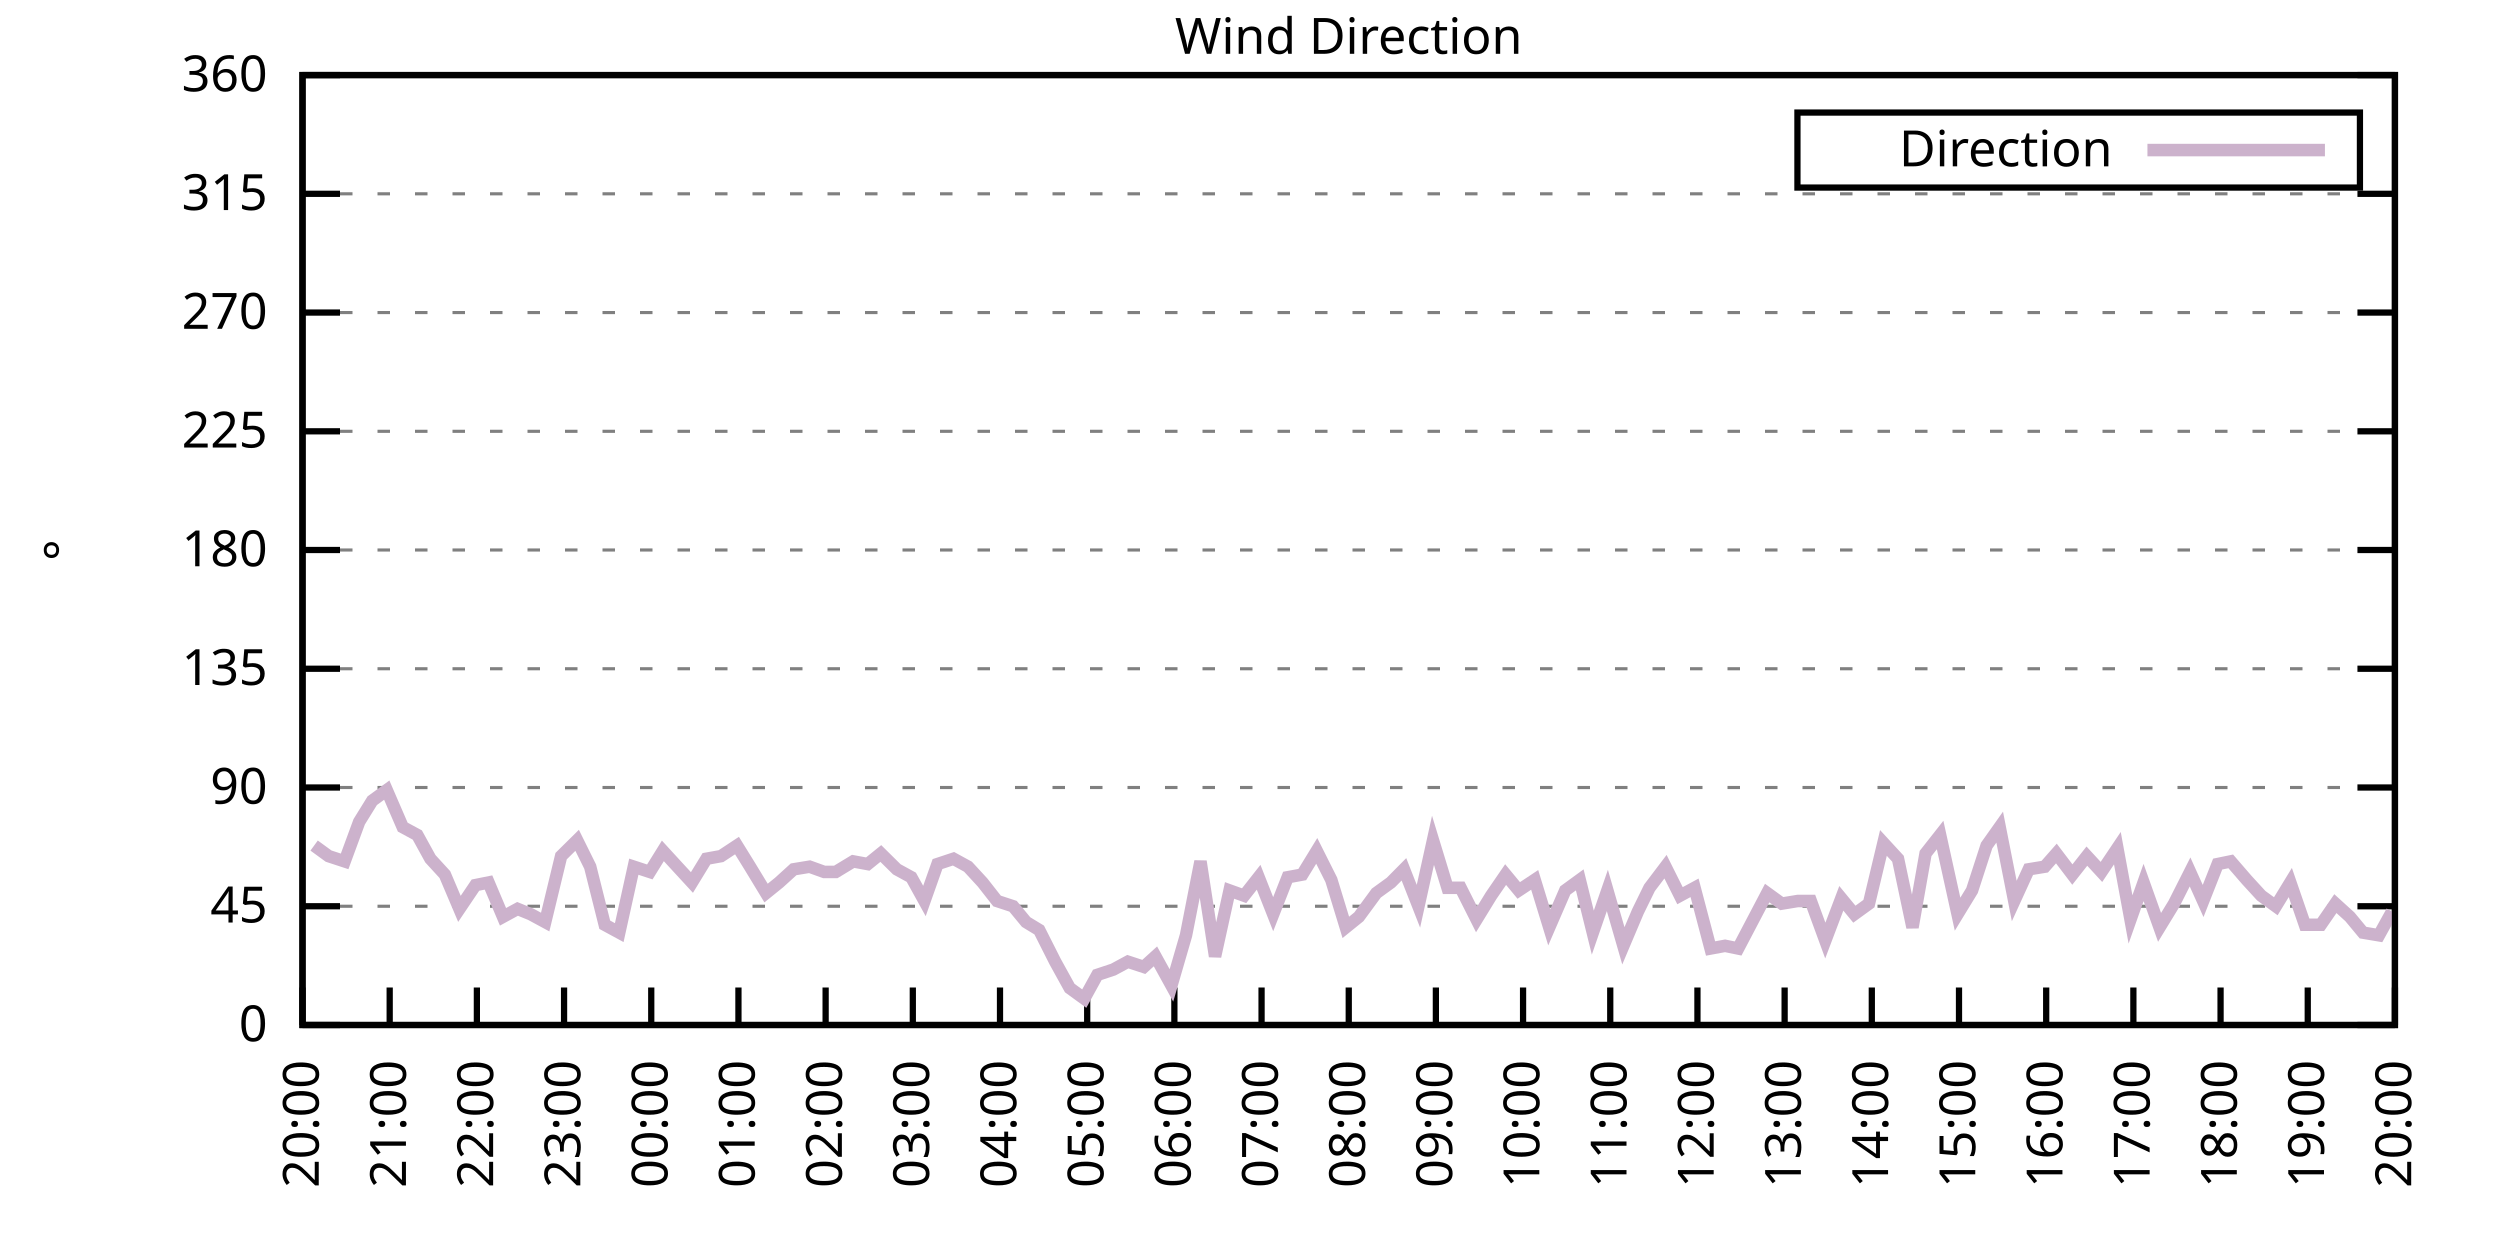
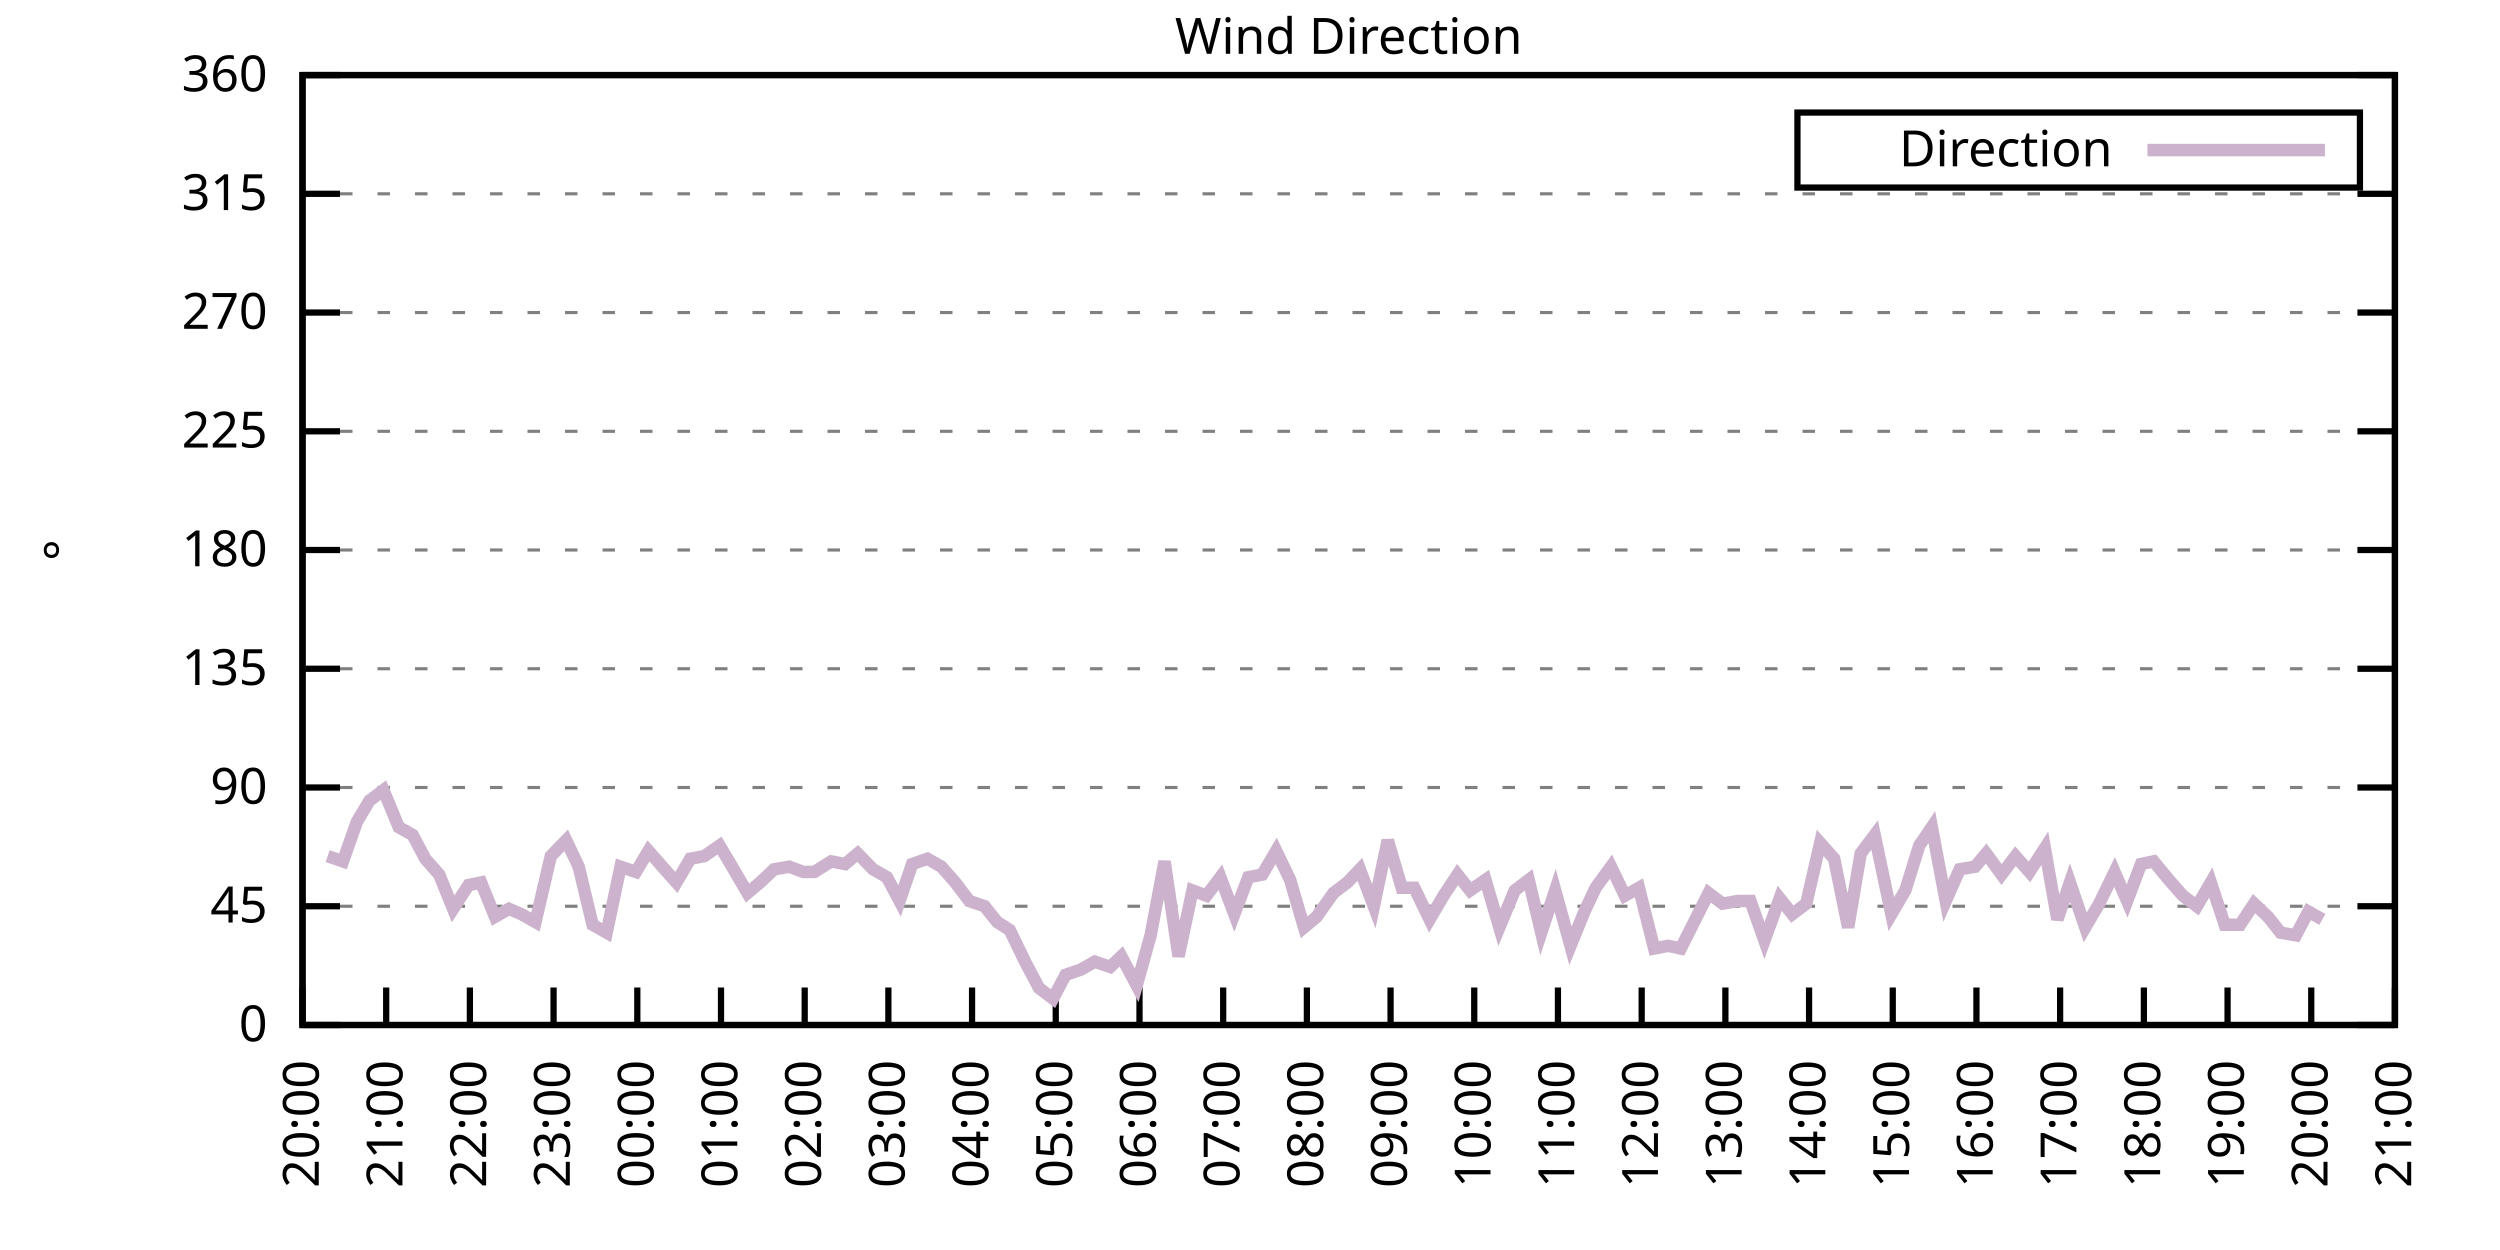
<svg xmlns="http://www.w3.org/2000/svg" xmlns:xlink="http://www.w3.org/1999/xlink" width="400" height="200" viewBox="0 0 400 200">
  <g id="gnuplot_canvas">
    <rect x="0" y="0" width="400" height="200" fill="none" />
    <defs>
      <circle id="gpDot" r="0.5" stroke-width="0.5" stroke="currentColor" />
      <path id="gpPt0" stroke-width="0.333" stroke="currentColor" d="M-1,0 h2 M0,-1 v2" />
      <path id="gpPt1" stroke-width="0.333" stroke="currentColor" d="M-1,-1 L1,1 M1,-1 L-1,1" />
      <path id="gpPt2" stroke-width="0.333" stroke="currentColor" d="M-1,0 L1,0 M0,-1 L0,1 M-1,-1 L1,1 M-1,1 L1,-1" />
      <rect id="gpPt3" stroke-width="0.333" stroke="currentColor" x="-1" y="-1" width="2" height="2" />
      <rect id="gpPt4" stroke-width="0.333" stroke="currentColor" fill="currentColor" x="-1" y="-1" width="2" height="2" />
      <circle id="gpPt5" stroke-width="0.333" stroke="currentColor" cx="0" cy="0" r="1" />
      <use xlink:href="#gpPt5" id="gpPt6" fill="currentColor" stroke="none" />
      <path id="gpPt7" stroke-width="0.333" stroke="currentColor" d="M0,-1.33 L-1.33,0.67 L1.33,0.67 z" />
      <use xlink:href="#gpPt7" id="gpPt8" fill="currentColor" stroke="none" />
      <use xlink:href="#gpPt7" id="gpPt9" stroke="currentColor" transform="rotate(180)" />
      <use xlink:href="#gpPt9" id="gpPt10" fill="currentColor" stroke="none" />
      <use xlink:href="#gpPt3" id="gpPt11" stroke="currentColor" transform="rotate(45)" />
      <use xlink:href="#gpPt11" id="gpPt12" fill="currentColor" stroke="none" />
      <path id="gpPt13" stroke-width="0.333" stroke="currentColor" d="M0,1.330 L1.265,0.411 L0.782,-1.067 L-0.782,-1.076 L-1.265,0.411 z" />
      <use xlink:href="#gpPt13" id="gpPt14" fill="currentColor" stroke="none" />
      <filter id="textbox" filterUnits="objectBoundingBox" x="0" y="0" height="1" width="1">
        <feFlood flood-color="white" flood-opacity="1" result="bgnd" />
        <feComposite in="SourceGraphic" in2="bgnd" operator="atop" />
      </filter>
      <filter id="greybox" filterUnits="objectBoundingBox" x="0" y="0" height="1" width="1">
        <feFlood flood-color="lightgrey" flood-opacity="1" result="grey" />
        <feComposite in="SourceGraphic" in2="grey" operator="atop" />
      </filter>
    </defs>
    <g fill="none" color="white" stroke="currentColor" stroke-width="1.00" stroke-linecap="butt" stroke-linejoin="miter">
</g>
    <g fill="none" color="black" stroke="currentColor" stroke-width="1.00" stroke-linecap="butt" stroke-linejoin="miter">
      <g stroke="none" shape-rendering="crispEdges">
        <polygon fill="rgb(255, 255, 255)" points="48.40,164.00 383.18,164.00 383.18,12.02 48.40,12.02 " />
      </g>
    </g>
    <g fill="none" color="black" stroke="currentColor" stroke-width="1.00" stroke-linecap="butt" stroke-linejoin="miter">
</g>
    <g fill="none" color="black" stroke="black" stroke-width="0.50" stroke-linecap="butt" stroke-linejoin="miter">
</g>
    <g fill="none" color="gray" stroke="currentColor" stroke-width="0.50" stroke-linecap="butt" stroke-linejoin="miter">
      <path stroke="gray" stroke-dasharray="2,4" class="gridline" d="M48.40,164.00 L383.19,164.00  " />
    </g>
    <g fill="none" color="gray" stroke="gray" stroke-width="1.00" stroke-linecap="butt" stroke-linejoin="miter">
</g>
    <g fill="none" color="black" stroke="currentColor" stroke-width="1.00" stroke-linecap="butt" stroke-linejoin="miter">
      <path stroke="black" d="M48.40,164.00 L54.40,164.00 M383.19,164.00 L377.19,164.00  " />
      <g transform="translate(42.80,166.60)" stroke="none" fill="black" font-family="Sans" font-size="8.00" text-anchor="end">
        <text>
          <tspan font-family="Sans"> 0</tspan>
        </text>
      </g>
    </g>
    <g fill="none" color="black" stroke="currentColor" stroke-width="1.00" stroke-linecap="butt" stroke-linejoin="miter">
</g>
    <g fill="none" color="black" stroke="black" stroke-width="0.50" stroke-linecap="butt" stroke-linejoin="miter">
</g>
    <g fill="none" color="gray" stroke="currentColor" stroke-width="0.50" stroke-linecap="butt" stroke-linejoin="miter">
      <path stroke="gray" stroke-dasharray="2,4" class="gridline" d="M48.40,145.00 L383.19,145.00  " />
    </g>
    <g fill="none" color="gray" stroke="gray" stroke-width="1.00" stroke-linecap="butt" stroke-linejoin="miter">
</g>
    <g fill="none" color="black" stroke="currentColor" stroke-width="1.00" stroke-linecap="butt" stroke-linejoin="miter">
      <path stroke="black" d="M48.40,145.00 L54.40,145.00 M383.19,145.00 L377.19,145.00  " />
      <g transform="translate(42.80,147.60)" stroke="none" fill="black" font-family="Sans" font-size="8.00" text-anchor="end">
        <text>
          <tspan font-family="Sans"> 45</tspan>
        </text>
      </g>
    </g>
    <g fill="none" color="black" stroke="currentColor" stroke-width="1.00" stroke-linecap="butt" stroke-linejoin="miter">
</g>
    <g fill="none" color="black" stroke="black" stroke-width="0.50" stroke-linecap="butt" stroke-linejoin="miter">
</g>
    <g fill="none" color="gray" stroke="currentColor" stroke-width="0.50" stroke-linecap="butt" stroke-linejoin="miter">
      <path stroke="gray" stroke-dasharray="2,4" class="gridline" d="M48.40,126.00 L383.19,126.00  " />
    </g>
    <g fill="none" color="gray" stroke="gray" stroke-width="1.00" stroke-linecap="butt" stroke-linejoin="miter">
</g>
    <g fill="none" color="black" stroke="currentColor" stroke-width="1.00" stroke-linecap="butt" stroke-linejoin="miter">
      <path stroke="black" d="M48.40,126.00 L54.40,126.00 M383.19,126.00 L377.19,126.00  " />
      <g transform="translate(42.80,128.60)" stroke="none" fill="black" font-family="Sans" font-size="8.00" text-anchor="end">
        <text>
          <tspan font-family="Sans"> 90</tspan>
        </text>
      </g>
    </g>
    <g fill="none" color="black" stroke="currentColor" stroke-width="1.00" stroke-linecap="butt" stroke-linejoin="miter">
</g>
    <g fill="none" color="black" stroke="black" stroke-width="0.50" stroke-linecap="butt" stroke-linejoin="miter">
</g>
    <g fill="none" color="gray" stroke="currentColor" stroke-width="0.50" stroke-linecap="butt" stroke-linejoin="miter">
      <path stroke="gray" stroke-dasharray="2,4" class="gridline" d="M48.40,107.00 L383.19,107.00  " />
    </g>
    <g fill="none" color="gray" stroke="gray" stroke-width="1.00" stroke-linecap="butt" stroke-linejoin="miter">
</g>
    <g fill="none" color="black" stroke="currentColor" stroke-width="1.00" stroke-linecap="butt" stroke-linejoin="miter">
      <path stroke="black" d="M48.40,107.00 L54.40,107.00 M383.19,107.00 L377.19,107.00  " />
      <g transform="translate(42.80,109.60)" stroke="none" fill="black" font-family="Sans" font-size="8.00" text-anchor="end">
        <text>
          <tspan font-family="Sans"> 135</tspan>
        </text>
      </g>
    </g>
    <g fill="none" color="black" stroke="currentColor" stroke-width="1.00" stroke-linecap="butt" stroke-linejoin="miter">
</g>
    <g fill="none" color="black" stroke="black" stroke-width="0.50" stroke-linecap="butt" stroke-linejoin="miter">
</g>
    <g fill="none" color="gray" stroke="currentColor" stroke-width="0.50" stroke-linecap="butt" stroke-linejoin="miter">
      <path stroke="gray" stroke-dasharray="2,4" class="gridline" d="M48.40,88.00 L383.19,88.00  " />
    </g>
    <g fill="none" color="gray" stroke="gray" stroke-width="1.00" stroke-linecap="butt" stroke-linejoin="miter">
</g>
    <g fill="none" color="black" stroke="currentColor" stroke-width="1.00" stroke-linecap="butt" stroke-linejoin="miter">
      <path stroke="black" d="M48.40,88.00 L54.40,88.00 M383.19,88.00 L377.19,88.00  " />
      <g transform="translate(42.80,90.60)" stroke="none" fill="black" font-family="Sans" font-size="8.00" text-anchor="end">
        <text>
          <tspan font-family="Sans"> 180</tspan>
        </text>
      </g>
    </g>
    <g fill="none" color="black" stroke="currentColor" stroke-width="1.00" stroke-linecap="butt" stroke-linejoin="miter">
</g>
    <g fill="none" color="black" stroke="black" stroke-width="0.50" stroke-linecap="butt" stroke-linejoin="miter">
</g>
    <g fill="none" color="gray" stroke="currentColor" stroke-width="0.50" stroke-linecap="butt" stroke-linejoin="miter">
      <path stroke="gray" stroke-dasharray="2,4" class="gridline" d="M48.40,69.01 L383.19,69.01  " />
    </g>
    <g fill="none" color="gray" stroke="gray" stroke-width="1.00" stroke-linecap="butt" stroke-linejoin="miter">
</g>
    <g fill="none" color="black" stroke="currentColor" stroke-width="1.00" stroke-linecap="butt" stroke-linejoin="miter">
      <path stroke="black" d="M48.40,69.01 L54.40,69.01 M383.19,69.01 L377.19,69.01  " />
      <g transform="translate(42.80,71.61)" stroke="none" fill="black" font-family="Sans" font-size="8.00" text-anchor="end">
        <text>
          <tspan font-family="Sans"> 225</tspan>
        </text>
      </g>
    </g>
    <g fill="none" color="black" stroke="currentColor" stroke-width="1.00" stroke-linecap="butt" stroke-linejoin="miter">
</g>
    <g fill="none" color="black" stroke="black" stroke-width="0.50" stroke-linecap="butt" stroke-linejoin="miter">
</g>
    <g fill="none" color="gray" stroke="currentColor" stroke-width="0.50" stroke-linecap="butt" stroke-linejoin="miter">
      <path stroke="gray" stroke-dasharray="2,4" class="gridline" d="M48.40,50.01 L383.19,50.01  " />
    </g>
    <g fill="none" color="gray" stroke="gray" stroke-width="1.00" stroke-linecap="butt" stroke-linejoin="miter">
</g>
    <g fill="none" color="black" stroke="currentColor" stroke-width="1.00" stroke-linecap="butt" stroke-linejoin="miter">
      <path stroke="black" d="M48.40,50.01 L54.40,50.01 M383.19,50.01 L377.19,50.01  " />
      <g transform="translate(42.80,52.61)" stroke="none" fill="black" font-family="Sans" font-size="8.00" text-anchor="end">
        <text>
          <tspan font-family="Sans"> 270</tspan>
        </text>
      </g>
    </g>
    <g fill="none" color="black" stroke="currentColor" stroke-width="1.00" stroke-linecap="butt" stroke-linejoin="miter">
</g>
    <g fill="none" color="black" stroke="black" stroke-width="0.50" stroke-linecap="butt" stroke-linejoin="miter">
</g>
    <g fill="none" color="gray" stroke="currentColor" stroke-width="0.50" stroke-linecap="butt" stroke-linejoin="miter">
      <path stroke="gray" stroke-dasharray="2,4" class="gridline" d="M48.40,31.01 L383.19,31.01  " />
    </g>
    <g fill="none" color="gray" stroke="gray" stroke-width="1.00" stroke-linecap="butt" stroke-linejoin="miter">
</g>
    <g fill="none" color="black" stroke="currentColor" stroke-width="1.00" stroke-linecap="butt" stroke-linejoin="miter">
      <path stroke="black" d="M48.40,31.01 L54.40,31.01 M383.19,31.01 L377.19,31.01  " />
      <g transform="translate(42.80,33.61)" stroke="none" fill="black" font-family="Sans" font-size="8.00" text-anchor="end">
        <text>
          <tspan font-family="Sans"> 315</tspan>
        </text>
      </g>
    </g>
    <g fill="none" color="black" stroke="currentColor" stroke-width="1.00" stroke-linecap="butt" stroke-linejoin="miter">
</g>
    <g fill="none" color="black" stroke="black" stroke-width="0.50" stroke-linecap="butt" stroke-linejoin="miter">
</g>
    <g fill="none" color="gray" stroke="currentColor" stroke-width="0.50" stroke-linecap="butt" stroke-linejoin="miter">
      <path stroke="gray" stroke-dasharray="2,4" class="gridline" d="M48.40,12.01 L383.19,12.01  " />
    </g>
    <g fill="none" color="gray" stroke="gray" stroke-width="1.00" stroke-linecap="butt" stroke-linejoin="miter">
</g>
    <g fill="none" color="black" stroke="currentColor" stroke-width="1.00" stroke-linecap="butt" stroke-linejoin="miter">
      <path stroke="black" d="M48.40,12.01 L54.40,12.01 M383.19,12.01 L377.19,12.01  " />
      <g transform="translate(42.80,14.61)" stroke="none" fill="black" font-family="Sans" font-size="8.00" text-anchor="end">
        <text>
          <tspan font-family="Sans"> 360</tspan>
        </text>
      </g>
    </g>
    <g fill="none" color="black" stroke="currentColor" stroke-width="1.00" stroke-linecap="butt" stroke-linejoin="miter">
      <path stroke="black" d="M48.40,164.00 L48.40,158.00  " />
      <g transform="translate(51.00,169.60) rotate(270.00)" stroke="none" fill="black" font-family="Sans" font-size="8.00" text-anchor="end">
        <text>
          <tspan font-family="Sans">20:00</tspan>
        </text>
      </g>
    </g>
    <g fill="none" color="black" stroke="currentColor" stroke-width="1.00" stroke-linecap="butt" stroke-linejoin="miter">
-       <path stroke="black" d="M62.35,164.00 L62.35,158.00  " />
-       <g transform="translate(64.95,169.60) rotate(270.00)" stroke="none" fill="black" font-family="Sans" font-size="8.00" text-anchor="end">
+       <path stroke="black" d="M61.79,164.00 L61.79,158.00  " />
+       <g transform="translate(64.39,169.60) rotate(270.00)" stroke="none" fill="black" font-family="Sans" font-size="8.00" text-anchor="end">
        <text>
          <tspan font-family="Sans">21:00</tspan>
        </text>
      </g>
    </g>
    <g fill="none" color="black" stroke="currentColor" stroke-width="1.00" stroke-linecap="butt" stroke-linejoin="miter">
-       <path stroke="black" d="M76.30,164.00 L76.30,158.00  " />
-       <g transform="translate(78.90,169.60) rotate(270.00)" stroke="none" fill="black" font-family="Sans" font-size="8.00" text-anchor="end">
+       <path stroke="black" d="M75.18,164.00 L75.18,158.00  " />
+       <g transform="translate(77.78,169.60) rotate(270.00)" stroke="none" fill="black" font-family="Sans" font-size="8.00" text-anchor="end">
        <text>
          <tspan font-family="Sans">22:00</tspan>
        </text>
      </g>
    </g>
    <g fill="none" color="black" stroke="currentColor" stroke-width="1.00" stroke-linecap="butt" stroke-linejoin="miter">
-       <path stroke="black" d="M90.25,164.00 L90.25,158.00  " />
-       <g transform="translate(92.85,169.60) rotate(270.00)" stroke="none" fill="black" font-family="Sans" font-size="8.00" text-anchor="end">
+       <path stroke="black" d="M88.57,164.00 L88.57,158.00  " />
+       <g transform="translate(91.17,169.60) rotate(270.00)" stroke="none" fill="black" font-family="Sans" font-size="8.00" text-anchor="end">
        <text>
          <tspan font-family="Sans">23:00</tspan>
        </text>
      </g>
    </g>
    <g fill="none" color="black" stroke="currentColor" stroke-width="1.00" stroke-linecap="butt" stroke-linejoin="miter">
-       <path stroke="black" d="M104.20,164.00 L104.20,158.00  " />
-       <g transform="translate(106.80,169.60) rotate(270.00)" stroke="none" fill="black" font-family="Sans" font-size="8.00" text-anchor="end">
+       <path stroke="black" d="M101.97,164.00 L101.97,158.00  " />
+       <g transform="translate(104.57,169.60) rotate(270.00)" stroke="none" fill="black" font-family="Sans" font-size="8.00" text-anchor="end">
        <text>
          <tspan font-family="Sans">00:00</tspan>
        </text>
      </g>
    </g>
    <g fill="none" color="black" stroke="currentColor" stroke-width="1.00" stroke-linecap="butt" stroke-linejoin="miter">
-       <path stroke="black" d="M118.15,164.00 L118.15,158.00  " />
-       <g transform="translate(120.75,169.60) rotate(270.00)" stroke="none" fill="black" font-family="Sans" font-size="8.00" text-anchor="end">
+       <path stroke="black" d="M115.36,164.00 L115.36,158.00  " />
+       <g transform="translate(117.96,169.60) rotate(270.00)" stroke="none" fill="black" font-family="Sans" font-size="8.00" text-anchor="end">
        <text>
          <tspan font-family="Sans">01:00</tspan>
        </text>
      </g>
    </g>
    <g fill="none" color="black" stroke="currentColor" stroke-width="1.00" stroke-linecap="butt" stroke-linejoin="miter">
-       <path stroke="black" d="M132.10,164.00 L132.10,158.00  " />
-       <g transform="translate(134.70,169.60) rotate(270.00)" stroke="none" fill="black" font-family="Sans" font-size="8.00" text-anchor="end">
+       <path stroke="black" d="M128.75,164.00 L128.75,158.00  " />
+       <g transform="translate(131.35,169.60) rotate(270.00)" stroke="none" fill="black" font-family="Sans" font-size="8.00" text-anchor="end">
        <text>
          <tspan font-family="Sans">02:00</tspan>
        </text>
      </g>
    </g>
    <g fill="none" color="black" stroke="currentColor" stroke-width="1.00" stroke-linecap="butt" stroke-linejoin="miter">
-       <path stroke="black" d="M146.05,164.00 L146.05,158.00  " />
-       <g transform="translate(148.65,169.60) rotate(270.00)" stroke="none" fill="black" font-family="Sans" font-size="8.00" text-anchor="end">
+       <path stroke="black" d="M142.14,164.00 L142.14,158.00  " />
+       <g transform="translate(144.74,169.60) rotate(270.00)" stroke="none" fill="black" font-family="Sans" font-size="8.00" text-anchor="end">
        <text>
          <tspan font-family="Sans">03:00</tspan>
        </text>
      </g>
    </g>
    <g fill="none" color="black" stroke="currentColor" stroke-width="1.00" stroke-linecap="butt" stroke-linejoin="miter">
-       <path stroke="black" d="M160.00,164.00 L160.00,158.00  " />
-       <g transform="translate(162.60,169.60) rotate(270.00)" stroke="none" fill="black" font-family="Sans" font-size="8.00" text-anchor="end">
+       <path stroke="black" d="M155.53,164.00 L155.53,158.00  " />
+       <g transform="translate(158.13,169.60) rotate(270.00)" stroke="none" fill="black" font-family="Sans" font-size="8.00" text-anchor="end">
        <text>
          <tspan font-family="Sans">04:00</tspan>
        </text>
      </g>
    </g>
    <g fill="none" color="black" stroke="currentColor" stroke-width="1.00" stroke-linecap="butt" stroke-linejoin="miter">
-       <path stroke="black" d="M173.95,164.00 L173.95,158.00  " />
-       <g transform="translate(176.55,169.60) rotate(270.00)" stroke="none" fill="black" font-family="Sans" font-size="8.00" text-anchor="end">
+       <path stroke="black" d="M168.92,164.00 L168.92,158.00  " />
+       <g transform="translate(171.52,169.60) rotate(270.00)" stroke="none" fill="black" font-family="Sans" font-size="8.00" text-anchor="end">
        <text>
          <tspan font-family="Sans">05:00</tspan>
        </text>
      </g>
    </g>
    <g fill="none" color="black" stroke="currentColor" stroke-width="1.00" stroke-linecap="butt" stroke-linejoin="miter">
-       <path stroke="black" d="M187.90,164.00 L187.90,158.00  " />
-       <g transform="translate(190.50,169.60) rotate(270.00)" stroke="none" fill="black" font-family="Sans" font-size="8.00" text-anchor="end">
+       <path stroke="black" d="M182.32,164.00 L182.32,158.00  " />
+       <g transform="translate(184.92,169.60) rotate(270.00)" stroke="none" fill="black" font-family="Sans" font-size="8.00" text-anchor="end">
        <text>
          <tspan font-family="Sans">06:00</tspan>
        </text>
      </g>
    </g>
    <g fill="none" color="black" stroke="currentColor" stroke-width="1.00" stroke-linecap="butt" stroke-linejoin="miter">
-       <path stroke="black" d="M201.85,164.00 L201.85,158.00  " />
-       <g transform="translate(204.45,169.60) rotate(270.00)" stroke="none" fill="black" font-family="Sans" font-size="8.00" text-anchor="end">
+       <path stroke="black" d="M195.71,164.00 L195.71,158.00  " />
+       <g transform="translate(198.31,169.60) rotate(270.00)" stroke="none" fill="black" font-family="Sans" font-size="8.00" text-anchor="end">
        <text>
          <tspan font-family="Sans">07:00</tspan>
        </text>
      </g>
    </g>
    <g fill="none" color="black" stroke="currentColor" stroke-width="1.00" stroke-linecap="butt" stroke-linejoin="miter">
-       <path stroke="black" d="M215.80,164.00 L215.80,158.00  " />
-       <g transform="translate(218.40,169.60) rotate(270.00)" stroke="none" fill="black" font-family="Sans" font-size="8.00" text-anchor="end">
+       <path stroke="black" d="M209.10,164.00 L209.10,158.00  " />
+       <g transform="translate(211.70,169.60) rotate(270.00)" stroke="none" fill="black" font-family="Sans" font-size="8.00" text-anchor="end">
        <text>
          <tspan font-family="Sans">08:00</tspan>
        </text>
      </g>
    </g>
    <g fill="none" color="black" stroke="currentColor" stroke-width="1.00" stroke-linecap="butt" stroke-linejoin="miter">
-       <path stroke="black" d="M229.74,164.00 L229.74,158.00  " />
-       <g transform="translate(232.34,169.60) rotate(270.00)" stroke="none" fill="black" font-family="Sans" font-size="8.00" text-anchor="end">
+       <path stroke="black" d="M222.49,164.00 L222.49,158.00  " />
+       <g transform="translate(225.09,169.60) rotate(270.00)" stroke="none" fill="black" font-family="Sans" font-size="8.00" text-anchor="end">
        <text>
          <tspan font-family="Sans">09:00</tspan>
        </text>
      </g>
    </g>
    <g fill="none" color="black" stroke="currentColor" stroke-width="1.00" stroke-linecap="butt" stroke-linejoin="miter">
-       <path stroke="black" d="M243.69,164.00 L243.69,158.00  " />
-       <g transform="translate(246.29,169.60) rotate(270.00)" stroke="none" fill="black" font-family="Sans" font-size="8.00" text-anchor="end">
+       <path stroke="black" d="M235.88,164.00 L235.88,158.00  " />
+       <g transform="translate(238.48,169.60) rotate(270.00)" stroke="none" fill="black" font-family="Sans" font-size="8.00" text-anchor="end">
        <text>
          <tspan font-family="Sans">10:00</tspan>
        </text>
      </g>
    </g>
    <g fill="none" color="black" stroke="currentColor" stroke-width="1.00" stroke-linecap="butt" stroke-linejoin="miter">
-       <path stroke="black" d="M257.64,164.00 L257.64,158.00  " />
-       <g transform="translate(260.24,169.60) rotate(270.00)" stroke="none" fill="black" font-family="Sans" font-size="8.00" text-anchor="end">
+       <path stroke="black" d="M249.27,164.00 L249.27,158.00  " />
+       <g transform="translate(251.87,169.60) rotate(270.00)" stroke="none" fill="black" font-family="Sans" font-size="8.00" text-anchor="end">
        <text>
          <tspan font-family="Sans">11:00</tspan>
        </text>
      </g>
    </g>
    <g fill="none" color="black" stroke="currentColor" stroke-width="1.00" stroke-linecap="butt" stroke-linejoin="miter">
-       <path stroke="black" d="M271.59,164.00 L271.59,158.00  " />
-       <g transform="translate(274.19,169.60) rotate(270.00)" stroke="none" fill="black" font-family="Sans" font-size="8.00" text-anchor="end">
+       <path stroke="black" d="M262.67,164.00 L262.67,158.00  " />
+       <g transform="translate(265.27,169.60) rotate(270.00)" stroke="none" fill="black" font-family="Sans" font-size="8.00" text-anchor="end">
        <text>
          <tspan font-family="Sans">12:00</tspan>
        </text>
      </g>
    </g>
    <g fill="none" color="black" stroke="currentColor" stroke-width="1.00" stroke-linecap="butt" stroke-linejoin="miter">
-       <path stroke="black" d="M285.54,164.00 L285.54,158.00  " />
-       <g transform="translate(288.14,169.60) rotate(270.00)" stroke="none" fill="black" font-family="Sans" font-size="8.00" text-anchor="end">
+       <path stroke="black" d="M276.06,164.00 L276.06,158.00  " />
+       <g transform="translate(278.66,169.60) rotate(270.00)" stroke="none" fill="black" font-family="Sans" font-size="8.00" text-anchor="end">
        <text>
          <tspan font-family="Sans">13:00</tspan>
        </text>
      </g>
    </g>
    <g fill="none" color="black" stroke="currentColor" stroke-width="1.00" stroke-linecap="butt" stroke-linejoin="miter">
-       <path stroke="black" d="M299.49,164.00 L299.49,158.00  " />
-       <g transform="translate(302.09,169.60) rotate(270.00)" stroke="none" fill="black" font-family="Sans" font-size="8.00" text-anchor="end">
+       <path stroke="black" d="M289.45,164.00 L289.45,158.00  " />
+       <g transform="translate(292.05,169.60) rotate(270.00)" stroke="none" fill="black" font-family="Sans" font-size="8.00" text-anchor="end">
        <text>
          <tspan font-family="Sans">14:00</tspan>
        </text>
      </g>
    </g>
    <g fill="none" color="black" stroke="currentColor" stroke-width="1.00" stroke-linecap="butt" stroke-linejoin="miter">
-       <path stroke="black" d="M313.44,164.00 L313.44,158.00  " />
-       <g transform="translate(316.04,169.60) rotate(270.00)" stroke="none" fill="black" font-family="Sans" font-size="8.00" text-anchor="end">
+       <path stroke="black" d="M302.84,164.00 L302.84,158.00  " />
+       <g transform="translate(305.44,169.60) rotate(270.00)" stroke="none" fill="black" font-family="Sans" font-size="8.00" text-anchor="end">
        <text>
          <tspan font-family="Sans">15:00</tspan>
        </text>
      </g>
    </g>
    <g fill="none" color="black" stroke="currentColor" stroke-width="1.00" stroke-linecap="butt" stroke-linejoin="miter">
-       <path stroke="black" d="M327.39,164.00 L327.39,158.00  " />
-       <g transform="translate(329.99,169.60) rotate(270.00)" stroke="none" fill="black" font-family="Sans" font-size="8.00" text-anchor="end">
+       <path stroke="black" d="M316.23,164.00 L316.23,158.00  " />
+       <g transform="translate(318.83,169.60) rotate(270.00)" stroke="none" fill="black" font-family="Sans" font-size="8.00" text-anchor="end">
        <text>
          <tspan font-family="Sans">16:00</tspan>
        </text>
      </g>
    </g>
    <g fill="none" color="black" stroke="currentColor" stroke-width="1.00" stroke-linecap="butt" stroke-linejoin="miter">
-       <path stroke="black" d="M341.34,164.00 L341.34,158.00  " />
-       <g transform="translate(343.94,169.60) rotate(270.00)" stroke="none" fill="black" font-family="Sans" font-size="8.00" text-anchor="end">
+       <path stroke="black" d="M329.62,164.00 L329.62,158.00  " />
+       <g transform="translate(332.22,169.60) rotate(270.00)" stroke="none" fill="black" font-family="Sans" font-size="8.00" text-anchor="end">
        <text>
          <tspan font-family="Sans">17:00</tspan>
        </text>
      </g>
    </g>
    <g fill="none" color="black" stroke="currentColor" stroke-width="1.00" stroke-linecap="butt" stroke-linejoin="miter">
-       <path stroke="black" d="M355.29,164.00 L355.29,158.00  " />
-       <g transform="translate(357.89,169.60) rotate(270.00)" stroke="none" fill="black" font-family="Sans" font-size="8.00" text-anchor="end">
+       <path stroke="black" d="M343.02,164.00 L343.02,158.00  " />
+       <g transform="translate(345.62,169.60) rotate(270.00)" stroke="none" fill="black" font-family="Sans" font-size="8.00" text-anchor="end">
        <text>
          <tspan font-family="Sans">18:00</tspan>
        </text>
      </g>
    </g>
    <g fill="none" color="black" stroke="currentColor" stroke-width="1.00" stroke-linecap="butt" stroke-linejoin="miter">
-       <path stroke="black" d="M369.24,164.00 L369.24,158.00  " />
-       <g transform="translate(371.84,169.60) rotate(270.00)" stroke="none" fill="black" font-family="Sans" font-size="8.00" text-anchor="end">
+       <path stroke="black" d="M356.41,164.00 L356.41,158.00  " />
+       <g transform="translate(359.01,169.60) rotate(270.00)" stroke="none" fill="black" font-family="Sans" font-size="8.00" text-anchor="end">
        <text>
          <tspan font-family="Sans">19:00</tspan>
+         </text>
+       </g>
+     </g>
+     <g fill="none" color="black" stroke="currentColor" stroke-width="1.00" stroke-linecap="butt" stroke-linejoin="miter">
+       <path stroke="black" d="M369.80,164.00 L369.80,158.00  " />
+       <g transform="translate(372.40,169.60) rotate(270.00)" stroke="none" fill="black" font-family="Sans" font-size="8.00" text-anchor="end">
+         <text>
+           <tspan font-family="Sans">20:00</tspan>
        </text>
      </g>
    </g>
    <g fill="none" color="black" stroke="currentColor" stroke-width="1.00" stroke-linecap="butt" stroke-linejoin="miter">
      <path stroke="black" d="M383.19,164.00 L383.19,158.00  " />
      <g transform="translate(385.79,169.60) rotate(270.00)" stroke="none" fill="black" font-family="Sans" font-size="8.00" text-anchor="end">
        <text>
-           <tspan font-family="Sans">20:00</tspan>
+           <tspan font-family="Sans">21:00</tspan>
        </text>
      </g>
    </g>
    <g fill="none" color="black" stroke="currentColor" stroke-width="1.00" stroke-linecap="butt" stroke-linejoin="miter">
</g>
    <g fill="none" color="black" stroke="currentColor" stroke-width="1.00" stroke-linecap="butt" stroke-linejoin="miter">
      <path stroke="black" d="M48.40,12.01 L48.40,164.00 L383.19,164.00 L383.19,12.01 L48.40,12.01 Z  " />
    </g>
    <g fill="none" color="black" stroke="currentColor" stroke-width="1.00" stroke-linecap="butt" stroke-linejoin="miter">
</g>
    <g fill="none" color="black" stroke="currentColor" stroke-width="1.00" stroke-linecap="butt" stroke-linejoin="miter">
      <path stroke="black" d="M287.59,30.01 L287.59,18.01 L377.59,18.01 L377.59,30.01 L287.59,30.01 Z  " />
    </g>
    <g id="Wind_direction_plot_1">
      <g fill="none" color="white" stroke="black" stroke-width="2.00" stroke-linecap="butt" stroke-linejoin="miter">
</g>
      <g fill="none" color="black" stroke="currentColor" stroke-width="2.00" stroke-linecap="butt" stroke-linejoin="miter">
        <g transform="translate(337.99,26.61)" stroke="none" fill="black" font-family="Sans" font-size="8.00" text-anchor="end">
          <text>
            <tspan font-family="Sans">Direction</tspan>
          </text>
        </g>
      </g>
      <g fill="none" color="black" stroke="currentColor" stroke-width="2.00" stroke-linecap="butt" stroke-linejoin="miter">
-         <path stroke="rgb(204, 178, 204)" d="M343.59,24.01 L371.99,24.01 M50.26,135.29 L52.58,136.98 L55.14,137.82 L57.47,131.49 L59.56,128.11 L61.88,126.42   L64.44,132.34 L66.77,133.60 L68.86,137.40 L71.18,139.93 L73.51,145.42 L76.07,141.62 L78.16,141.20 L80.48,146.69   L82.81,145.42 L84.90,146.27 L87.23,147.53 L89.78,136.98 L92.34,134.45 L94.43,138.67 L96.76,147.96 L99.08,149.22   L101.41,138.67 L103.97,139.51 L106.06,136.14 L108.38,138.67 L110.71,141.20 L113.03,137.40 L115.36,136.98 L117.92,135.29   L120.01,138.67 L122.57,142.89 L124.66,141.20 L126.98,139.09 L129.54,138.67 L131.87,139.51 L133.72,139.51 L136.51,137.82   L138.84,138.25 L140.93,136.56 L143.49,139.09 L145.81,140.36 L147.91,144.16 L150.00,138.25 L152.56,137.40 L154.88,138.67   L157.21,141.20 L159.53,144.16 L162.09,145.00 L164.18,147.53 L166.27,148.80 L168.83,153.87 L171.16,158.09 L173.48,159.78   L175.57,155.98 L178.13,155.13 L180.46,153.87 L183.01,154.71 L184.87,153.02 L187.43,157.67 L189.76,149.65 L192.08,137.82   L194.41,153.02 L196.73,142.47 L199.06,143.31 L201.38,140.36 L203.71,146.27 L206.03,140.36 L208.36,139.93 L210.68,136.14   L213.01,140.78 L215.33,148.38 L217.42,146.69 L220.21,142.89 L222.54,141.20 L224.63,139.09 L226.95,145.00 L229.28,134.45   L231.60,142.05 L233.70,142.05 L236.25,147.11 L238.58,143.31 L240.90,139.93 L243.00,142.47 L245.55,140.78 L247.88,148.38   L250.44,142.47 L252.76,140.78 L254.85,149.22 L257.18,142.47 L259.74,151.33 L262.06,145.85 L263.92,142.05 L266.48,138.67   L268.80,143.31 L271.13,142.05 L273.69,151.76 L276.01,151.33 L278.10,151.76 L282.75,142.89 L285.08,144.58 L287.64,144.16   L289.73,144.16 L292.05,150.49 L294.61,143.73 L296.70,146.27 L299.03,144.58 L301.35,134.87 L303.68,137.40 L306.00,148.38   L308.09,136.56 L310.42,133.60 L313.21,146.27 L315.53,142.47 L317.86,135.29 L319.95,132.34 L322.28,144.16 L324.60,139.09   L327.16,138.67 L329.02,136.56 L331.58,139.93 L333.90,136.98 L336.23,139.51 L338.78,135.71 L340.88,147.11 L342.97,141.20   L345.53,148.38 L347.85,144.58 L350.41,139.51 L352.50,144.16 L354.83,138.25 L356.92,137.82 L359.48,140.78 L361.80,143.31   L364.13,145.00 L366.45,141.20 L368.78,147.96 L371.33,147.96 L373.66,144.58 L375.98,146.69 L378.08,149.22 L380.63,149.65   L382.73,145.85  " />
+         <path stroke="rgb(204, 178, 204)" d="M343.59,24.01 L371.99,24.01 M52.42,136.98 L54.87,137.82 L57.10,131.49 L59.11,128.11 L61.35,126.42 L63.80,132.34   L66.03,133.60 L68.04,137.40 L70.27,139.93 L72.50,145.42 L74.96,141.62 L76.97,141.20 L79.20,146.69 L81.43,145.42   L83.44,146.27 L85.67,147.53 L88.13,136.98 L90.58,134.45 L92.59,138.67 L94.82,147.96 L97.06,149.22 L99.29,138.67   L101.74,139.51 L103.75,136.14 L105.98,138.67 L108.22,141.20 L110.45,137.40 L112.68,136.98 L115.13,135.29 L117.14,138.67   L119.60,142.89 L121.61,141.20 L123.84,139.09 L126.29,138.67 L128.53,139.51 L130.31,139.51 L132.99,137.82 L135.22,138.25   L137.23,136.56 L139.69,139.09 L141.92,140.36 L143.93,144.16 L145.94,138.25 L148.39,137.40 L150.62,138.67 L152.85,141.20   L155.09,144.16 L157.54,145.00 L159.55,147.53 L161.56,148.80 L164.01,153.87 L166.25,158.09 L168.48,159.78 L170.49,155.98   L172.94,155.13 L175.17,153.87 L177.63,154.71 L179.41,153.02 L181.87,157.67 L184.10,149.65 L186.33,137.82 L188.57,153.02   L190.80,142.47 L193.03,143.31 L195.26,140.36 L197.49,146.27 L199.73,140.36 L201.96,139.93 L204.19,136.14 L206.42,140.78   L208.65,148.38 L210.66,146.69 L213.34,142.89 L215.57,141.20 L217.58,139.09 L219.81,145.00 L222.04,134.45 L224.28,142.05   L226.29,142.05 L228.74,147.11 L230.97,143.31 L233.20,139.93 L235.21,142.47 L237.67,140.78 L239.90,148.38 L242.36,142.47   L244.59,140.78 L246.60,149.22 L248.83,142.47 L251.28,151.33 L253.51,145.85 L255.30,142.05 L257.76,138.67 L259.99,143.31   L262.22,142.05 L264.67,151.76 L266.91,151.33 L268.92,151.76 L273.38,142.89 L275.61,144.58 L278.07,144.16 L280.07,144.16   L282.31,150.49 L284.76,143.73 L286.77,146.27 L289.00,144.58 L291.23,134.87 L293.47,137.40 L295.70,148.38 L297.71,136.56   L299.94,133.60 L302.62,146.27 L304.85,142.47 L307.08,135.29 L309.09,132.34 L311.32,144.16 L313.55,139.09 L316.01,138.67   L317.79,136.56 L320.25,139.93 L322.48,136.98 L324.71,139.51 L327.17,135.71 L329.18,147.11 L331.19,141.20 L333.64,148.38   L335.87,144.58 L338.33,139.51 L340.34,144.16 L342.57,138.25 L344.58,137.82 L347.03,140.78 L349.26,143.31 L351.50,145.00   L353.73,141.20 L355.96,147.96 L358.42,147.96 L360.65,144.58 L362.88,146.69 L364.89,149.22 L367.34,149.65 L369.35,145.85   L371.58,147.11  " />
      </g>
    </g>
    <g fill="none" color="black" stroke="currentColor" stroke-width="2.00" stroke-linecap="butt" stroke-linejoin="miter">
</g>
    <g fill="none" color="black" stroke="black" stroke-width="1.00" stroke-linecap="butt" stroke-linejoin="miter">
</g>
    <g fill="none" color="black" stroke="currentColor" stroke-width="1.00" stroke-linecap="butt" stroke-linejoin="miter">
      <path stroke="black" d="M48.40,12.01 L48.40,164.00 L383.19,164.00 L383.19,12.01 L48.40,12.01 Z  " />
      <g transform="translate(12.80,88.01) rotate(270.00)" stroke="none" fill="black" font-family="Sans" font-size="8.00" text-anchor="middle">
        <text>
          <tspan font-family="Sans">°</tspan>
        </text>
      </g>
    </g>
    <g fill="none" color="black" stroke="currentColor" stroke-width="1.00" stroke-linecap="butt" stroke-linejoin="miter">
</g>
    <g fill="none" color="black" stroke="currentColor" stroke-width="1.00" stroke-linecap="butt" stroke-linejoin="miter">
      <g transform="translate(215.79,8.61)" stroke="none" fill="black" font-family="Sans" font-size="8.00" text-anchor="middle">
        <text>
          <tspan font-family="Sans">Wind Direction</tspan>
        </text>
      </g>
    </g>
    <g fill="none" color="black" stroke="currentColor" stroke-width="1.00" stroke-linecap="butt" stroke-linejoin="miter">
</g>
  </g>
</svg>
